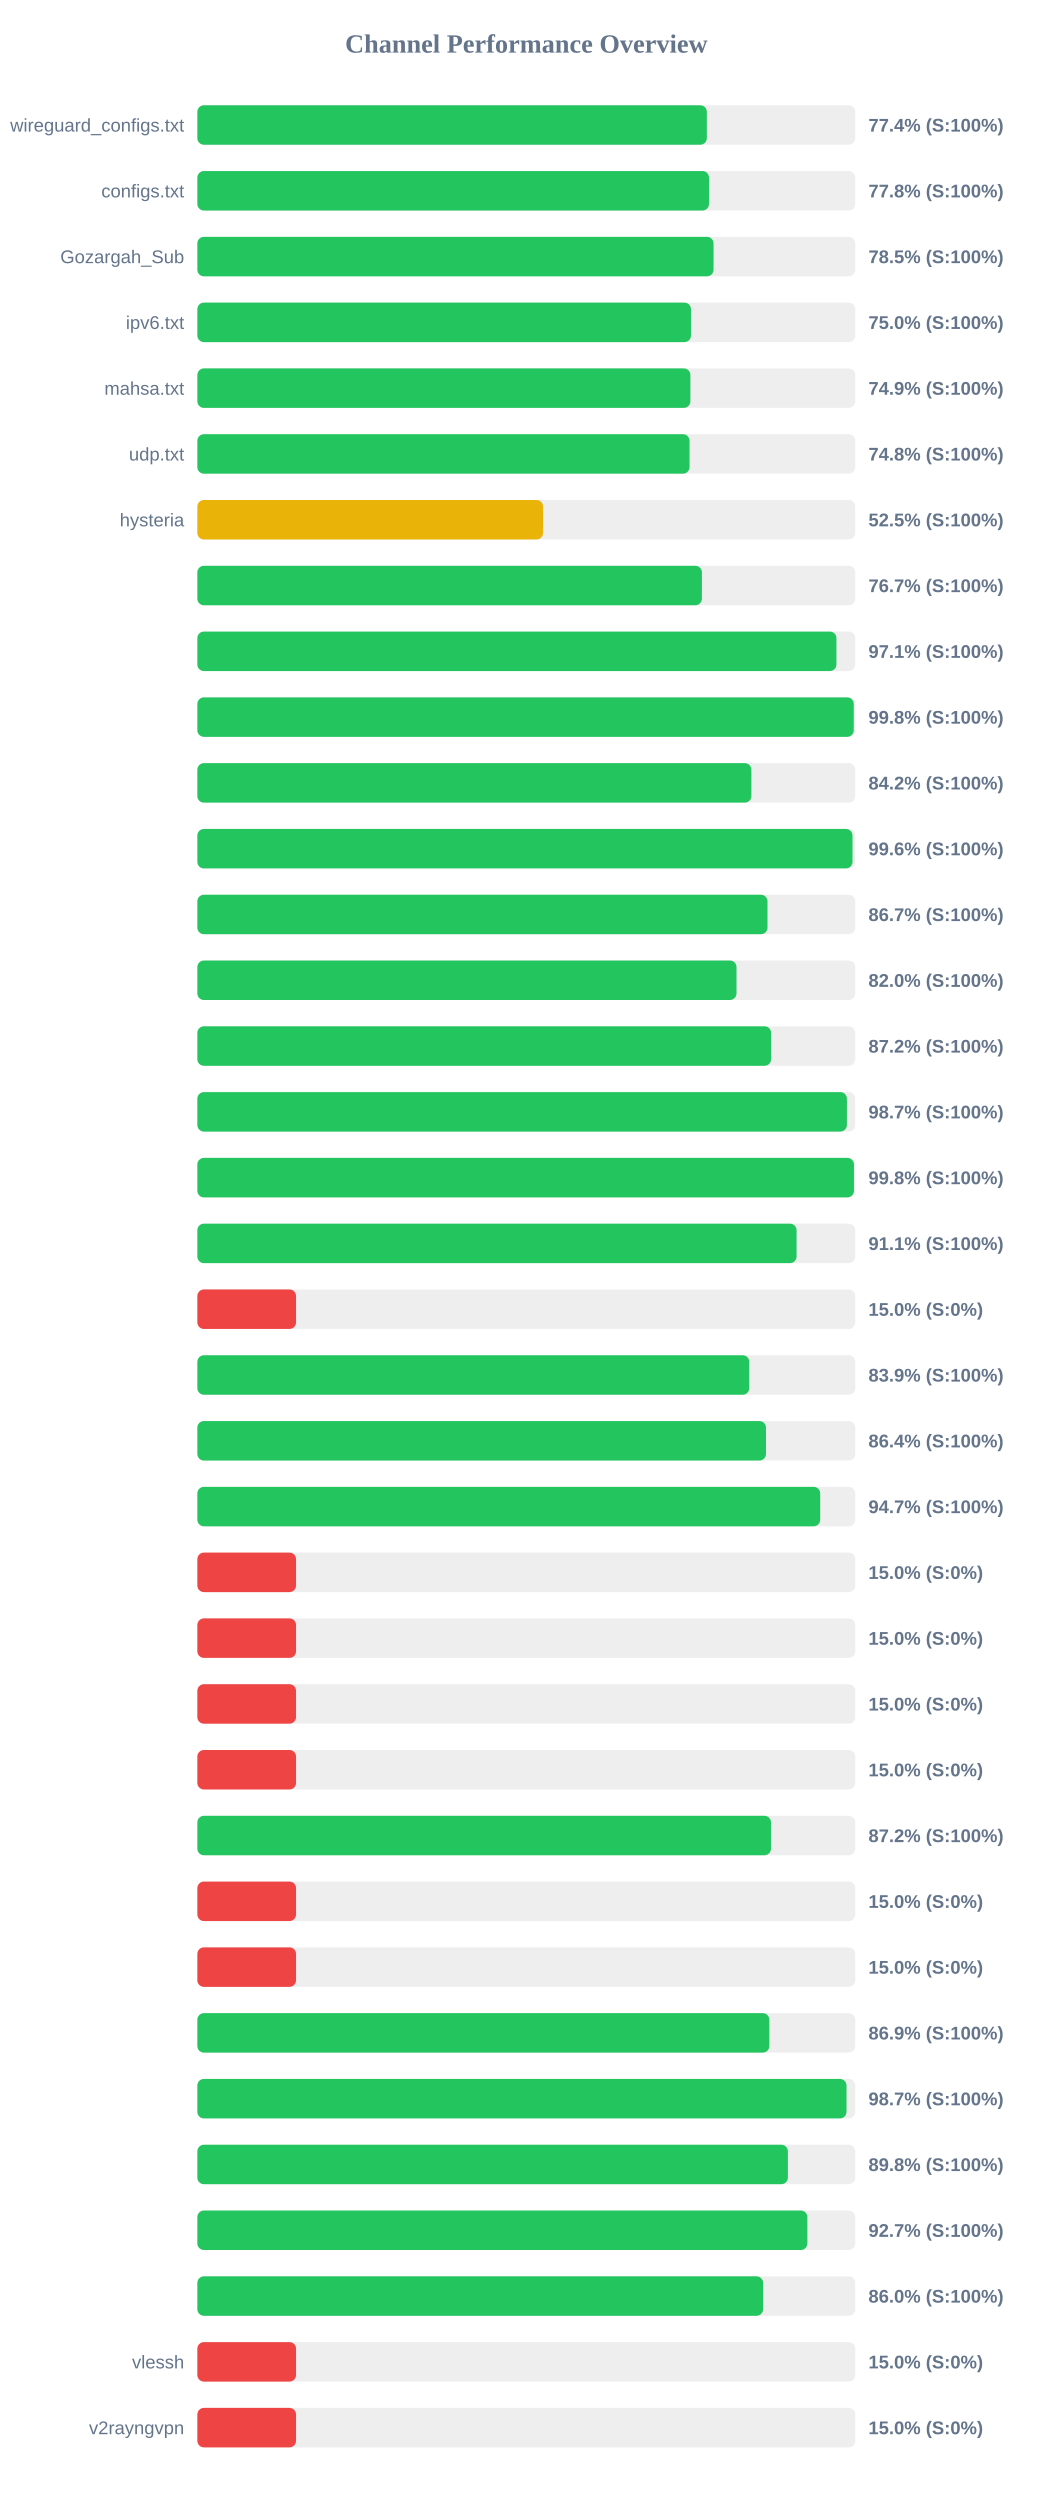
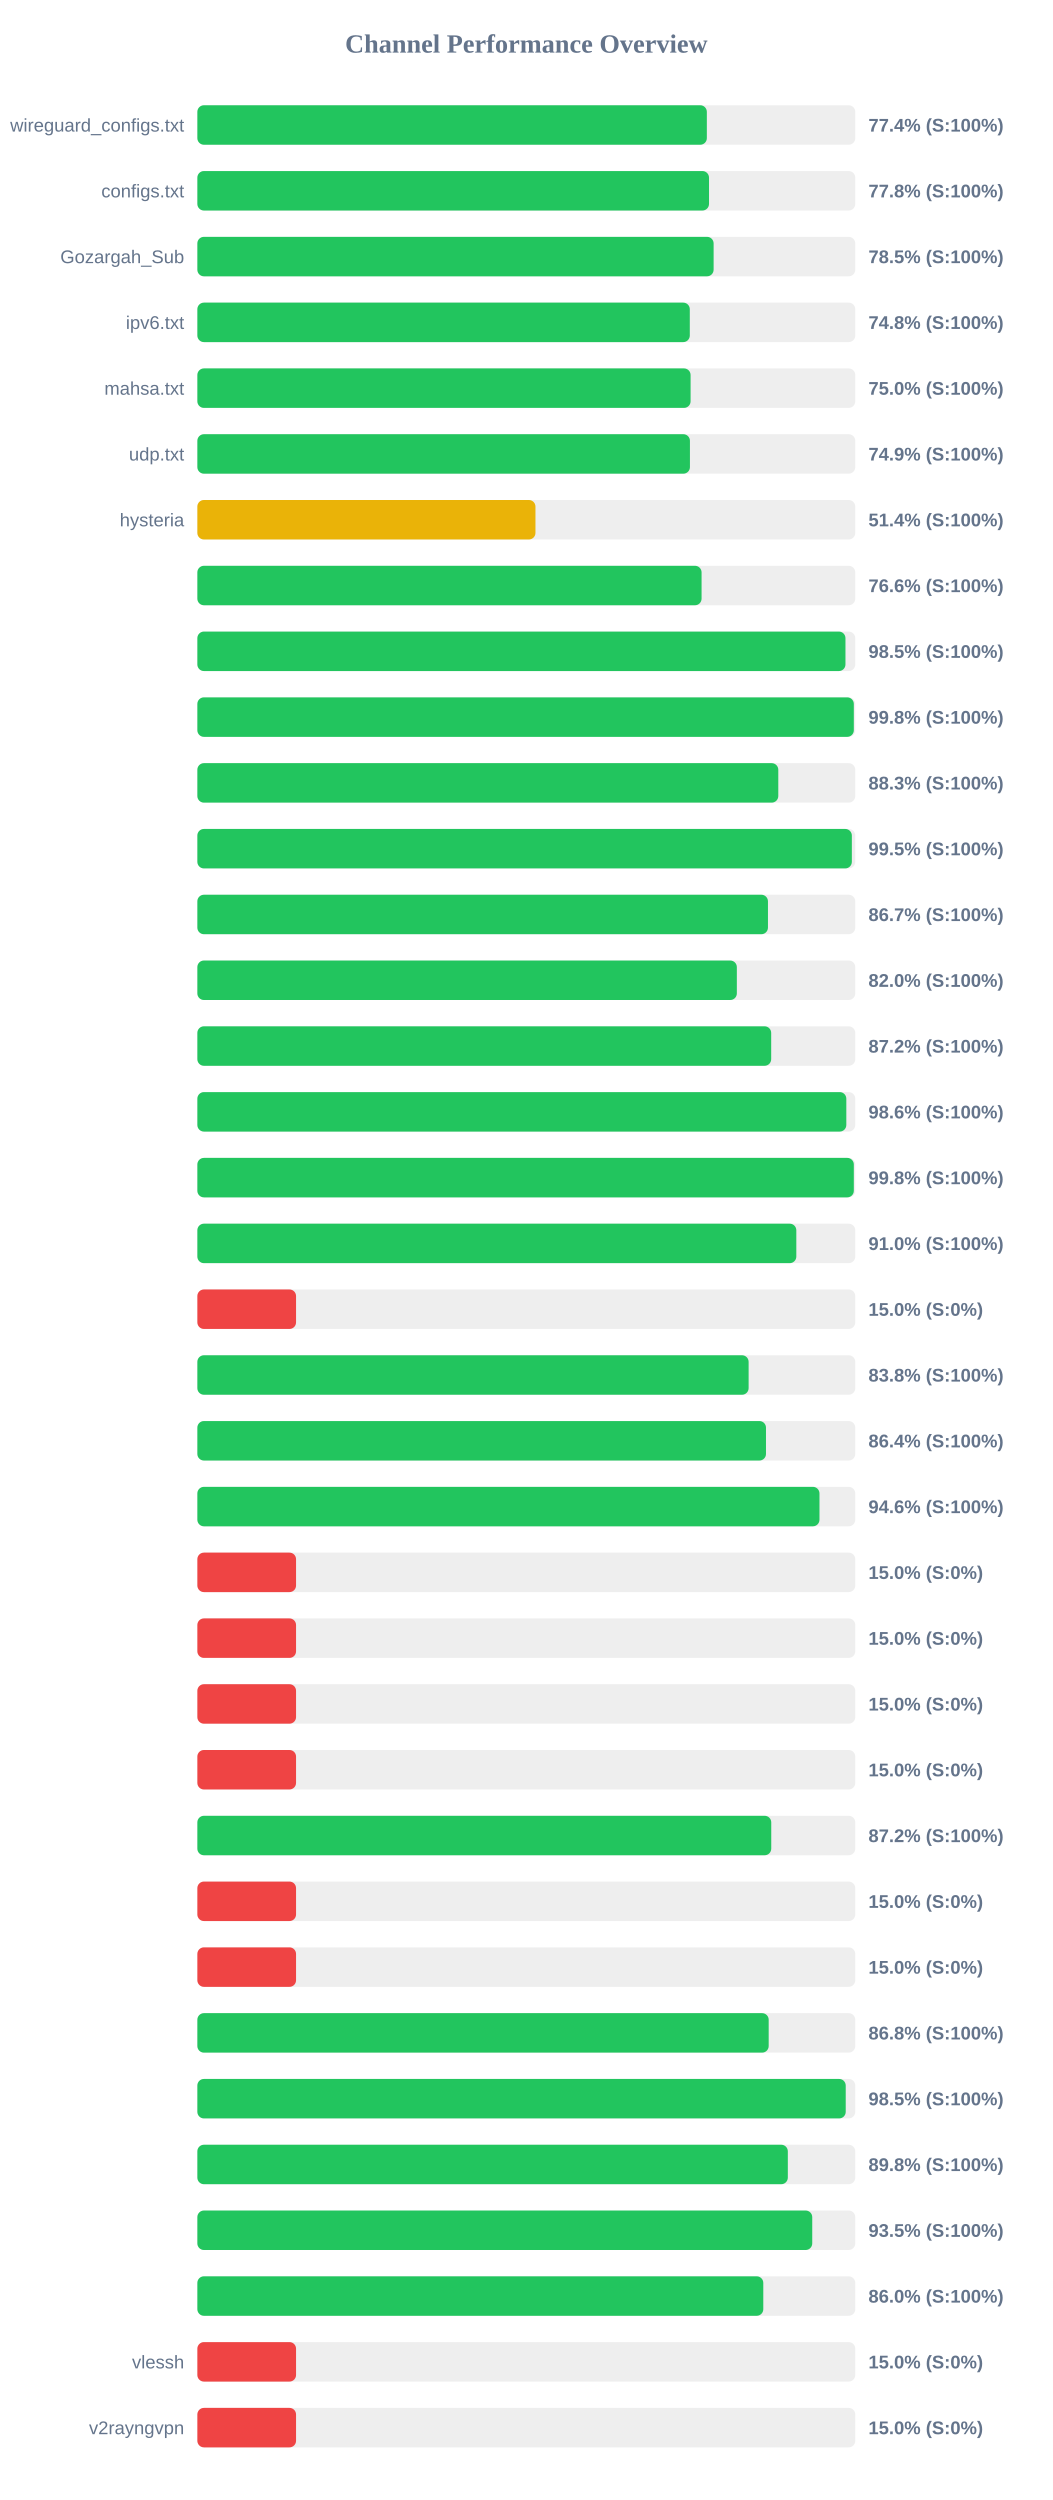
<svg xmlns="http://www.w3.org/2000/svg" width="800" height="1900" version="1.1">
  <style>
        .row { font: 14px Arial; fill: #64748b; }
        .score { font: bold 14px Arial; fill: #64748b; }
    </style>
  <text x="400" y="40" text-anchor="middle" font-size="20px" font-weight="bold" fill="#64748b">Channel Performance Overview</text>
  <rect x="150" y="80" width="500" height="30" fill="#eee" rx="5" />
  <rect x="150" y="80" width="387.2" height="30" fill="#22c55e" rx="5" />
  <text x="140" y="100" text-anchor="end" class="row">wireguard_configs.txt</text>
  <text x="660" y="100" text-anchor="start" class="score">77.4% (S:100%)</text>
  <rect x="150" y="130" width="500" height="30" fill="#eee" rx="5" />
  <rect x="150" y="130" width="388.85" height="30" fill="#22c55e" rx="5" />
  <text x="140" y="150" text-anchor="end" class="row">configs.txt</text>
  <text x="660" y="150" text-anchor="start" class="score">77.8% (S:100%)</text>
  <rect x="150" y="180" width="500" height="30" fill="#eee" rx="5" />
-   <rect x="150" y="180" width="392.3" height="30" fill="#22c55e" rx="5" />
+   <rect x="150" y="180" width="392.35" height="30" fill="#22c55e" rx="5" />
  <text x="140" y="200" text-anchor="end" class="row">Gozargah_Sub</text>
  <text x="660" y="200" text-anchor="start" class="score">78.5% (S:100%)</text>
  <rect x="150" y="230" width="500" height="30" fill="#eee" rx="5" />
-   <rect x="150" y="230" width="375.15" height="30" fill="#22c55e" rx="5" />
+   <rect x="150" y="230" width="374.25" height="30" fill="#22c55e" rx="5" />
  <text x="140" y="250" text-anchor="end" class="row">ipv6.txt</text>
-   <text x="660" y="250" text-anchor="start" class="score">75.0% (S:100%)</text>
+   <text x="660" y="250" text-anchor="start" class="score">74.8% (S:100%)</text>
  <rect x="150" y="280" width="500" height="30" fill="#eee" rx="5" />
-   <rect x="150" y="280" width="374.7" height="30" fill="#22c55e" rx="5" />
+   <rect x="150" y="280" width="374.85" height="30" fill="#22c55e" rx="5" />
  <text x="140" y="300" text-anchor="end" class="row">mahsa.txt</text>
-   <text x="660" y="300" text-anchor="start" class="score">74.9% (S:100%)</text>
+   <text x="660" y="300" text-anchor="start" class="score">75.0% (S:100%)</text>
  <rect x="150" y="330" width="500" height="30" fill="#eee" rx="5" />
-   <rect x="150" y="330" width="374.05" height="30" fill="#22c55e" rx="5" />
+   <rect x="150" y="330" width="374.35" height="30" fill="#22c55e" rx="5" />
  <text x="140" y="350" text-anchor="end" class="row">udp.txt</text>
-   <text x="660" y="350" text-anchor="start" class="score">74.8% (S:100%)</text>
+   <text x="660" y="350" text-anchor="start" class="score">74.9% (S:100%)</text>
  <rect x="150" y="380" width="500" height="30" fill="#eee" rx="5" />
-   <rect x="150" y="380" width="262.75" height="30" fill="#eab308" rx="5" />
+   <rect x="150" y="380" width="256.95" height="30" fill="#eab308" rx="5" />
  <text x="140" y="400" text-anchor="end" class="row">hysteria</text>
-   <text x="660" y="400" text-anchor="start" class="score">52.5% (S:100%)</text>
+   <text x="660" y="400" text-anchor="start" class="score">51.4% (S:100%)</text>
  <rect x="150" y="430" width="500" height="30" fill="#eee" rx="5" />
-   <rect x="150" y="430" width="383.45" height="30" fill="#22c55e" rx="5" />
+   <rect x="150" y="430" width="383.2" height="30" fill="#22c55e" rx="5" />
  <text x="140" y="450" text-anchor="end" class="row" />
-   <text x="660" y="450" text-anchor="start" class="score">76.7% (S:100%)</text>
+   <text x="660" y="450" text-anchor="start" class="score">76.6% (S:100%)</text>
  <rect x="150" y="480" width="500" height="30" fill="#eee" rx="5" />
-   <rect x="150" y="480" width="485.7" height="30" fill="#22c55e" rx="5" />
+   <rect x="150" y="480" width="492.55" height="30" fill="#22c55e" rx="5" />
  <text x="140" y="500" text-anchor="end" class="row" />
-   <text x="660" y="500" text-anchor="start" class="score">97.1% (S:100%)</text>
+   <text x="660" y="500" text-anchor="start" class="score">98.5% (S:100%)</text>
  <rect x="150" y="530" width="500" height="30" fill="#eee" rx="5" />
-   <rect x="150" y="530" width="498.85" height="30" fill="#22c55e" rx="5" />
+   <rect x="150" y="530" width="498.9" height="30" fill="#22c55e" rx="5" />
  <text x="140" y="550" text-anchor="end" class="row" />
  <text x="660" y="550" text-anchor="start" class="score">99.8% (S:100%)</text>
  <rect x="150" y="580" width="500" height="30" fill="#eee" rx="5" />
-   <rect x="150" y="580" width="421.05" height="30" fill="#22c55e" rx="5" />
+   <rect x="150" y="580" width="441.5" height="30" fill="#22c55e" rx="5" />
  <text x="140" y="600" text-anchor="end" class="row" />
-   <text x="660" y="600" text-anchor="start" class="score">84.2% (S:100%)</text>
+   <text x="660" y="600" text-anchor="start" class="score">88.3% (S:100%)</text>
  <rect x="150" y="630" width="500" height="30" fill="#eee" rx="5" />
-   <rect x="150" y="630" width="497.9" height="30" fill="#22c55e" rx="5" />
+   <rect x="150" y="630" width="497.4" height="30" fill="#22c55e" rx="5" />
  <text x="140" y="650" text-anchor="end" class="row" />
-   <text x="660" y="650" text-anchor="start" class="score">99.6% (S:100%)</text>
+   <text x="660" y="650" text-anchor="start" class="score">99.5% (S:100%)</text>
  <rect x="150" y="680" width="500" height="30" fill="#eee" rx="5" />
-   <rect x="150" y="680" width="433.3" height="30" fill="#22c55e" rx="5" />
+   <rect x="150" y="680" width="433.65" height="30" fill="#22c55e" rx="5" />
  <text x="140" y="700" text-anchor="end" class="row" />
  <text x="660" y="700" text-anchor="start" class="score">86.7% (S:100%)</text>
  <rect x="150" y="730" width="500" height="30" fill="#eee" rx="5" />
-   <rect x="150" y="730" width="409.75" height="30" fill="#22c55e" rx="5" />
+   <rect x="150" y="730" width="410.0" height="30" fill="#22c55e" rx="5" />
  <text x="140" y="750" text-anchor="end" class="row" />
  <text x="660" y="750" text-anchor="start" class="score">82.0% (S:100%)</text>
  <rect x="150" y="780" width="500" height="30" fill="#eee" rx="5" />
-   <rect x="150" y="780" width="436.05" height="30" fill="#22c55e" rx="5" />
+   <rect x="150" y="780" width="436.1" height="30" fill="#22c55e" rx="5" />
  <text x="140" y="800" text-anchor="end" class="row" />
  <text x="660" y="800" text-anchor="start" class="score">87.2% (S:100%)</text>
  <rect x="150" y="830" width="500" height="30" fill="#eee" rx="5" />
-   <rect x="150" y="830" width="493.65" height="30" fill="#22c55e" rx="5" />
+   <rect x="150" y="830" width="493.2" height="30" fill="#22c55e" rx="5" />
  <text x="140" y="850" text-anchor="end" class="row" />
-   <text x="660" y="850" text-anchor="start" class="score">98.7% (S:100%)</text>
+   <text x="660" y="850" text-anchor="start" class="score">98.6% (S:100%)</text>
  <rect x="150" y="880" width="500" height="30" fill="#eee" rx="5" />
-   <rect x="150" y="880" width="499.0" height="30" fill="#22c55e" rx="5" />
+   <rect x="150" y="880" width="498.9" height="30" fill="#22c55e" rx="5" />
  <text x="140" y="900" text-anchor="end" class="row" />
  <text x="660" y="900" text-anchor="start" class="score">99.8% (S:100%)</text>
  <rect x="150" y="930" width="500" height="30" fill="#eee" rx="5" />
-   <rect x="150" y="930" width="455.4" height="30" fill="#22c55e" rx="5" />
+   <rect x="150" y="930" width="455.2" height="30" fill="#22c55e" rx="5" />
  <text x="140" y="950" text-anchor="end" class="row" />
-   <text x="660" y="950" text-anchor="start" class="score">91.1% (S:100%)</text>
+   <text x="660" y="950" text-anchor="start" class="score">91.0% (S:100%)</text>
  <rect x="150" y="980" width="500" height="30" fill="#eee" rx="5" />
  <rect x="150" y="980" width="75.0" height="30" fill="#ef4444" rx="5" />
  <text x="140" y="1000" text-anchor="end" class="row" />
  <text x="660" y="1000" text-anchor="start" class="score">15.0% (S:0%)</text>
  <rect x="150" y="1030" width="500" height="30" fill="#eee" rx="5" />
-   <rect x="150" y="1030" width="419.45" height="30" fill="#22c55e" rx="5" />
+   <rect x="150" y="1030" width="418.95" height="30" fill="#22c55e" rx="5" />
  <text x="140" y="1050" text-anchor="end" class="row" />
-   <text x="660" y="1050" text-anchor="start" class="score">83.9% (S:100%)</text>
+   <text x="660" y="1050" text-anchor="start" class="score">83.8% (S:100%)</text>
  <rect x="150" y="1080" width="500" height="30" fill="#eee" rx="5" />
  <rect x="150" y="1080" width="432.15" height="30" fill="#22c55e" rx="5" />
  <text x="140" y="1100" text-anchor="end" class="row" />
  <text x="660" y="1100" text-anchor="start" class="score">86.4% (S:100%)</text>
  <rect x="150" y="1130" width="500" height="30" fill="#eee" rx="5" />
-   <rect x="150" y="1130" width="473.35" height="30" fill="#22c55e" rx="5" />
+   <rect x="150" y="1130" width="472.8" height="30" fill="#22c55e" rx="5" />
  <text x="140" y="1150" text-anchor="end" class="row" />
-   <text x="660" y="1150" text-anchor="start" class="score">94.7% (S:100%)</text>
+   <text x="660" y="1150" text-anchor="start" class="score">94.6% (S:100%)</text>
  <rect x="150" y="1180" width="500" height="30" fill="#eee" rx="5" />
  <rect x="150" y="1180" width="75.0" height="30" fill="#ef4444" rx="5" />
  <text x="140" y="1200" text-anchor="end" class="row" />
  <text x="660" y="1200" text-anchor="start" class="score">15.0% (S:0%)</text>
  <rect x="150" y="1230" width="500" height="30" fill="#eee" rx="5" />
  <rect x="150" y="1230" width="75.0" height="30" fill="#ef4444" rx="5" />
  <text x="140" y="1250" text-anchor="end" class="row" />
  <text x="660" y="1250" text-anchor="start" class="score">15.0% (S:0%)</text>
  <rect x="150" y="1280" width="500" height="30" fill="#eee" rx="5" />
  <rect x="150" y="1280" width="75.0" height="30" fill="#ef4444" rx="5" />
  <text x="140" y="1300" text-anchor="end" class="row" />
  <text x="660" y="1300" text-anchor="start" class="score">15.0% (S:0%)</text>
  <rect x="150" y="1330" width="500" height="30" fill="#eee" rx="5" />
  <rect x="150" y="1330" width="75.0" height="30" fill="#ef4444" rx="5" />
  <text x="140" y="1350" text-anchor="end" class="row" />
  <text x="660" y="1350" text-anchor="start" class="score">15.0% (S:0%)</text>
  <rect x="150" y="1380" width="500" height="30" fill="#eee" rx="5" />
-   <rect x="150" y="1380" width="435.95" height="30" fill="#22c55e" rx="5" />
+   <rect x="150" y="1380" width="436.15" height="30" fill="#22c55e" rx="5" />
  <text x="140" y="1400" text-anchor="end" class="row" />
  <text x="660" y="1400" text-anchor="start" class="score">87.2% (S:100%)</text>
  <rect x="150" y="1430" width="500" height="30" fill="#eee" rx="5" />
  <rect x="150" y="1430" width="75.0" height="30" fill="#ef4444" rx="5" />
  <text x="140" y="1450" text-anchor="end" class="row" />
  <text x="660" y="1450" text-anchor="start" class="score">15.0% (S:0%)</text>
  <rect x="150" y="1480" width="500" height="30" fill="#eee" rx="5" />
  <rect x="150" y="1480" width="75.0" height="30" fill="#ef4444" rx="5" />
  <text x="140" y="1500" text-anchor="end" class="row" />
  <text x="660" y="1500" text-anchor="start" class="score">15.0% (S:0%)</text>
  <rect x="150" y="1530" width="500" height="30" fill="#eee" rx="5" />
-   <rect x="150" y="1530" width="434.7" height="30" fill="#22c55e" rx="5" />
+   <rect x="150" y="1530" width="434.2" height="30" fill="#22c55e" rx="5" />
  <text x="140" y="1550" text-anchor="end" class="row" />
-   <text x="660" y="1550" text-anchor="start" class="score">86.9% (S:100%)</text>
+   <text x="660" y="1550" text-anchor="start" class="score">86.8% (S:100%)</text>
  <rect x="150" y="1580" width="500" height="30" fill="#eee" rx="5" />
-   <rect x="150" y="1580" width="493.35" height="30" fill="#22c55e" rx="5" />
+   <rect x="150" y="1580" width="492.75" height="30" fill="#22c55e" rx="5" />
  <text x="140" y="1600" text-anchor="end" class="row" />
-   <text x="660" y="1600" text-anchor="start" class="score">98.7% (S:100%)</text>
+   <text x="660" y="1600" text-anchor="start" class="score">98.5% (S:100%)</text>
  <rect x="150" y="1630" width="500" height="30" fill="#eee" rx="5" />
-   <rect x="150" y="1630" width="448.8" height="30" fill="#22c55e" rx="5" />
+   <rect x="150" y="1630" width="448.75" height="30" fill="#22c55e" rx="5" />
  <text x="140" y="1650" text-anchor="end" class="row" />
  <text x="660" y="1650" text-anchor="start" class="score">89.8% (S:100%)</text>
  <rect x="150" y="1680" width="500" height="30" fill="#eee" rx="5" />
-   <rect x="150" y="1680" width="463.6" height="30" fill="#22c55e" rx="5" />
+   <rect x="150" y="1680" width="467.3" height="30" fill="#22c55e" rx="5" />
  <text x="140" y="1700" text-anchor="end" class="row" />
-   <text x="660" y="1700" text-anchor="start" class="score">92.7% (S:100%)</text>
+   <text x="660" y="1700" text-anchor="start" class="score">93.5% (S:100%)</text>
  <rect x="150" y="1730" width="500" height="30" fill="#eee" rx="5" />
-   <rect x="150" y="1730" width="429.95" height="30" fill="#22c55e" rx="5" />
+   <rect x="150" y="1730" width="430.1" height="30" fill="#22c55e" rx="5" />
  <text x="140" y="1750" text-anchor="end" class="row" />
  <text x="660" y="1750" text-anchor="start" class="score">86.0% (S:100%)</text>
  <rect x="150" y="1780" width="500" height="30" fill="#eee" rx="5" />
  <rect x="150" y="1780" width="75.0" height="30" fill="#ef4444" rx="5" />
  <text x="140" y="1800" text-anchor="end" class="row">vlessh</text>
  <text x="660" y="1800" text-anchor="start" class="score">15.0% (S:0%)</text>
  <rect x="150" y="1830" width="500" height="30" fill="#eee" rx="5" />
  <rect x="150" y="1830" width="75.0" height="30" fill="#ef4444" rx="5" />
  <text x="140" y="1850" text-anchor="end" class="row">v2rayngvpn</text>
  <text x="660" y="1850" text-anchor="start" class="score">15.0% (S:0%)</text>
</svg>
